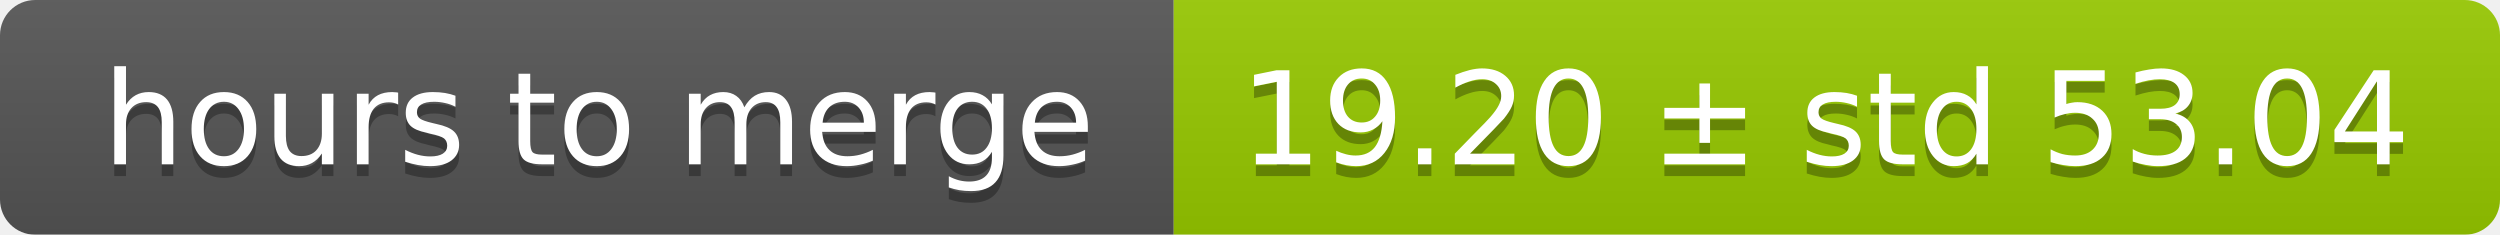
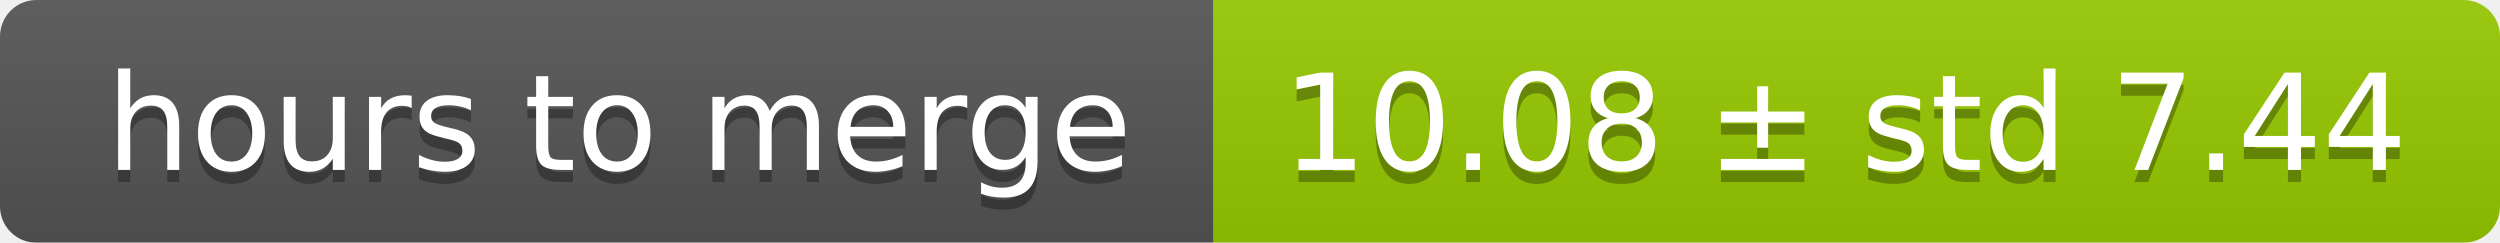
- <svg xmlns="http://www.w3.org/2000/svg" width="213" height="20">
+ <svg xmlns="http://www.w3.org/2000/svg" width="206" height="20">
  <linearGradient id="smooth" x2="0" y2="100%">
    <stop offset="0" stop-color="#bbb" stop-opacity=".1" />
    <stop offset="1" stop-opacity=".1" />
  </linearGradient>
  <mask id="round">
-     <rect width="213" height="20" rx="3" fill="#fff" />
+     <rect width="206" height="20" rx="3" fill="#fff" />
  </mask>
  <g mask="url(#round)">
    <rect width="100" height="20" fill="#555" />
-     <rect x="100" width="113" height="20" fill="#97ca00" />
-     <rect width="213" height="20" fill="url(#smooth)" />
+     <rect x="100" width="106" height="20" fill="#97ca00" />
+     <rect width="206" height="20" fill="url(#smooth)" />
  </g>
  <g fill="#fff" text-anchor="middle" font-family="DejaVu Sans,Verdana,Geneva,sans-serif" font-size="11">
    <text x="51" y="15" fill="#010101" fill-opacity=".3">hours to merge</text>
    <text x="51" y="14">hours to merge</text>
-     <text x="155.5" y="15" fill="#010101" fill-opacity=".3">19.20 ± std 53.04</text>
-     <text x="155.5" y="14">19.20 ± std 53.04</text>
+     <text x="152" y="15" fill="#010101" fill-opacity=".3">10.08 ± std 7.44</text>
+     <text x="152" y="14">10.08 ± std 7.44</text>
  </g>
</svg>
